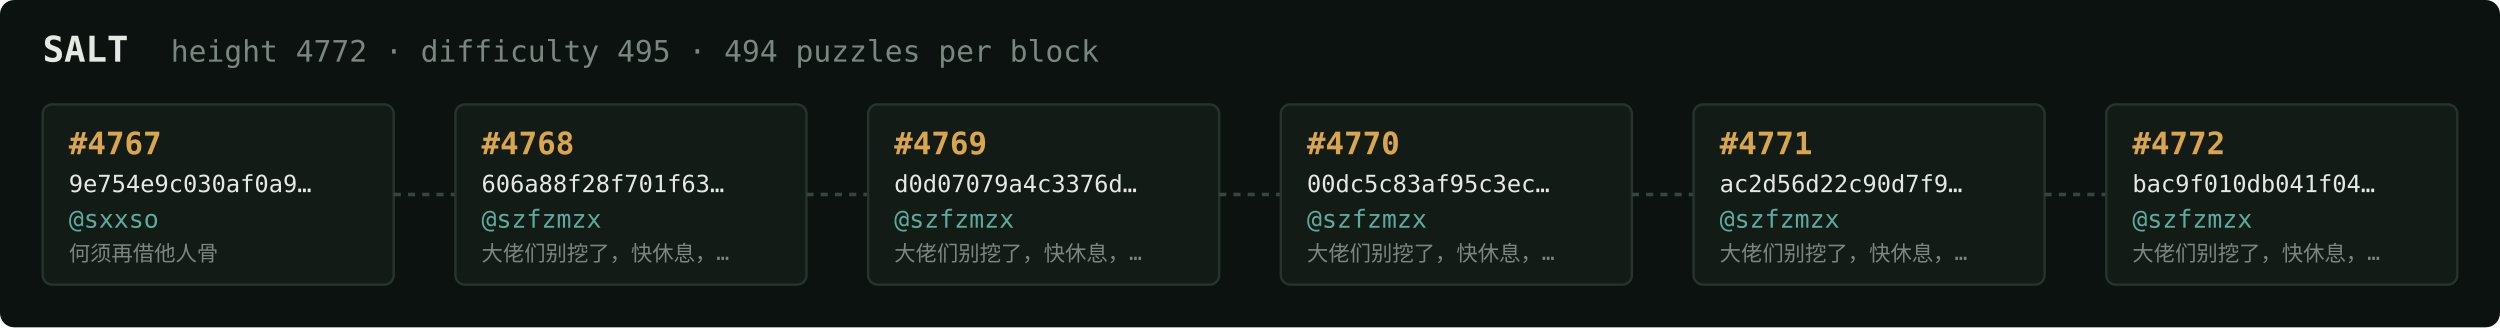
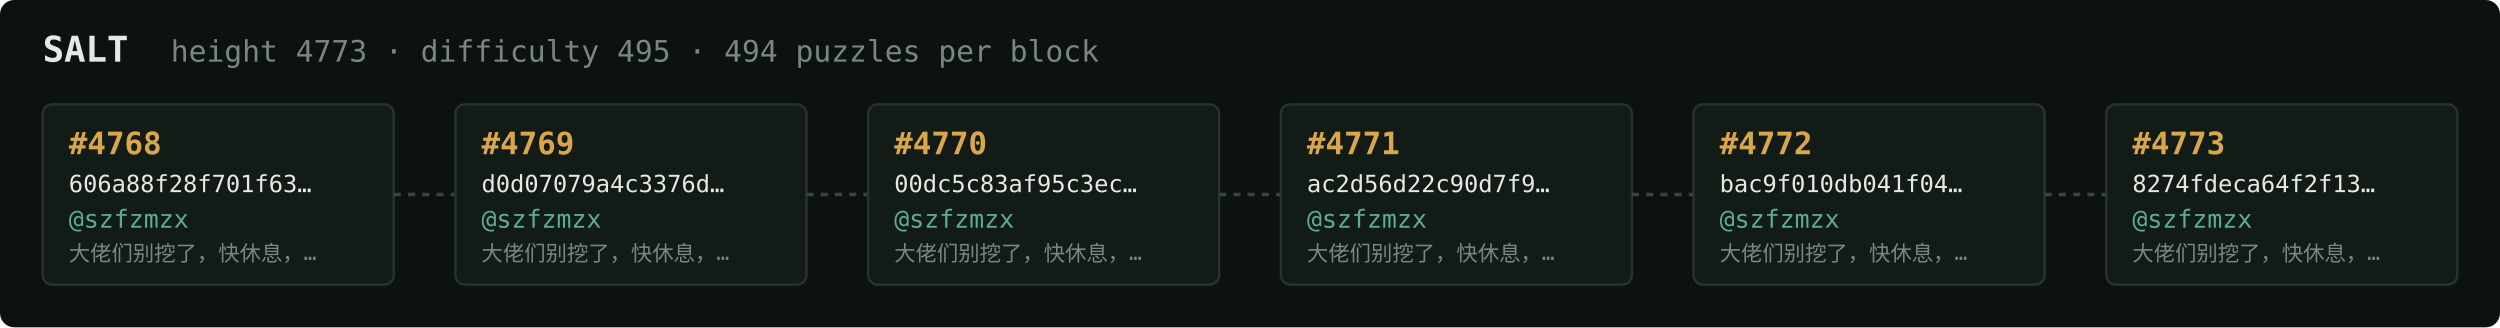
<svg xmlns="http://www.w3.org/2000/svg" width="1054" height="138" viewBox="0 0 1054 138" font-family="ui-monospace,SFMono-Regular,Menlo,monospace">
  <rect fill="#0c1210" width="1054" height="138" rx="6" />
  <text x="18" y="26" fill="#e5e9e3" font-size="15" font-weight="700">SALT</text>
-   <text x="72" y="26" fill="#7a867f" font-size="12.5">height 4772 · difficulty 495 · 494 puzzles per block</text>
+   <text x="72" y="26" fill="#7a867f" font-size="12.5">height 4773 · difficulty 495 · 494 puzzles per block</text>
  <rect x="18" y="44" width="148" height="76" rx="4" fill="#131b17" stroke="#28332e" stroke-width="1" />
-   <text x="29" y="65" fill="#d9a64c" font-size="13" font-weight="700">#4767</text>
-   <text x="29" y="81" fill="#e5e9e3" font-size="10">9e754e9c030af0a9…</text>
-   <text x="29" y="96" fill="#5cab9b" font-size="10.5">@sxxso</text>
-   <text x="29" y="110" fill="#7a867f" font-size="9">何须再借他人骨</text>
+   <text x="29" y="65" fill="#d9a64c" font-size="13" font-weight="700">#4768</text>
+   <text x="29" y="81" fill="#e5e9e3" font-size="10">606a88f28f701f63…</text>
+   <text x="29" y="96" fill="#5cab9b" font-size="10.5">@szfzmzx</text>
+   <text x="29" y="110" fill="#7a867f" font-size="9">大佬们别挖了，快休息，…</text>
  <line x1="166" y1="82.0" x2="192" y2="82.0" stroke="#38443e" stroke-width="1.5" stroke-dasharray="3 3" />
  <rect x="192" y="44" width="148" height="76" rx="4" fill="#131b17" stroke="#28332e" stroke-width="1" />
-   <text x="203" y="65" fill="#d9a64c" font-size="13" font-weight="700">#4768</text>
-   <text x="203" y="81" fill="#e5e9e3" font-size="10">606a88f28f701f63…</text>
+   <text x="203" y="65" fill="#d9a64c" font-size="13" font-weight="700">#4769</text>
+   <text x="203" y="81" fill="#e5e9e3" font-size="10">d0d07079a4c3376d…</text>
  <text x="203" y="96" fill="#5cab9b" font-size="10.5">@szfzmzx</text>
  <text x="203" y="110" fill="#7a867f" font-size="9">大佬们别挖了，快休息，…</text>
  <line x1="340" y1="82.0" x2="366" y2="82.0" stroke="#38443e" stroke-width="1.5" stroke-dasharray="3 3" />
  <rect x="366" y="44" width="148" height="76" rx="4" fill="#131b17" stroke="#28332e" stroke-width="1" />
-   <text x="377" y="65" fill="#d9a64c" font-size="13" font-weight="700">#4769</text>
-   <text x="377" y="81" fill="#e5e9e3" font-size="10">d0d07079a4c3376d…</text>
+   <text x="377" y="65" fill="#d9a64c" font-size="13" font-weight="700">#4770</text>
+   <text x="377" y="81" fill="#e5e9e3" font-size="10">00dc5c83af95c3ec…</text>
  <text x="377" y="96" fill="#5cab9b" font-size="10.5">@szfzmzx</text>
  <text x="377" y="110" fill="#7a867f" font-size="9">大佬们别挖了，快休息，…</text>
  <line x1="514" y1="82.0" x2="540" y2="82.0" stroke="#38443e" stroke-width="1.5" stroke-dasharray="3 3" />
  <rect x="540" y="44" width="148" height="76" rx="4" fill="#131b17" stroke="#28332e" stroke-width="1" />
-   <text x="551" y="65" fill="#d9a64c" font-size="13" font-weight="700">#4770</text>
-   <text x="551" y="81" fill="#e5e9e3" font-size="10">00dc5c83af95c3ec…</text>
+   <text x="551" y="65" fill="#d9a64c" font-size="13" font-weight="700">#4771</text>
+   <text x="551" y="81" fill="#e5e9e3" font-size="10">ac2d56d22c90d7f9…</text>
  <text x="551" y="96" fill="#5cab9b" font-size="10.5">@szfzmzx</text>
  <text x="551" y="110" fill="#7a867f" font-size="9">大佬们别挖了，快休息，…</text>
  <line x1="688" y1="82.0" x2="714" y2="82.0" stroke="#38443e" stroke-width="1.5" stroke-dasharray="3 3" />
  <rect x="714" y="44" width="148" height="76" rx="4" fill="#131b17" stroke="#28332e" stroke-width="1" />
-   <text x="725" y="65" fill="#d9a64c" font-size="13" font-weight="700">#4771</text>
-   <text x="725" y="81" fill="#e5e9e3" font-size="10">ac2d56d22c90d7f9…</text>
+   <text x="725" y="65" fill="#d9a64c" font-size="13" font-weight="700">#4772</text>
+   <text x="725" y="81" fill="#e5e9e3" font-size="10">bac9f010db041f04…</text>
  <text x="725" y="96" fill="#5cab9b" font-size="10.5">@szfzmzx</text>
  <text x="725" y="110" fill="#7a867f" font-size="9">大佬们别挖了，快休息，…</text>
  <line x1="862" y1="82.0" x2="888" y2="82.0" stroke="#38443e" stroke-width="1.5" stroke-dasharray="3 3" />
  <rect x="888" y="44" width="148" height="76" rx="4" fill="#131b17" stroke="#28332e" stroke-width="1" />
-   <text x="899" y="65" fill="#d9a64c" font-size="13" font-weight="700">#4772</text>
-   <text x="899" y="81" fill="#e5e9e3" font-size="10">bac9f010db041f04…</text>
+   <text x="899" y="65" fill="#d9a64c" font-size="13" font-weight="700">#4773</text>
+   <text x="899" y="81" fill="#e5e9e3" font-size="10">8274fdeca64f2f13…</text>
  <text x="899" y="96" fill="#5cab9b" font-size="10.5">@szfzmzx</text>
  <text x="899" y="110" fill="#7a867f" font-size="9">大佬们别挖了，快休息，…</text>
</svg>
